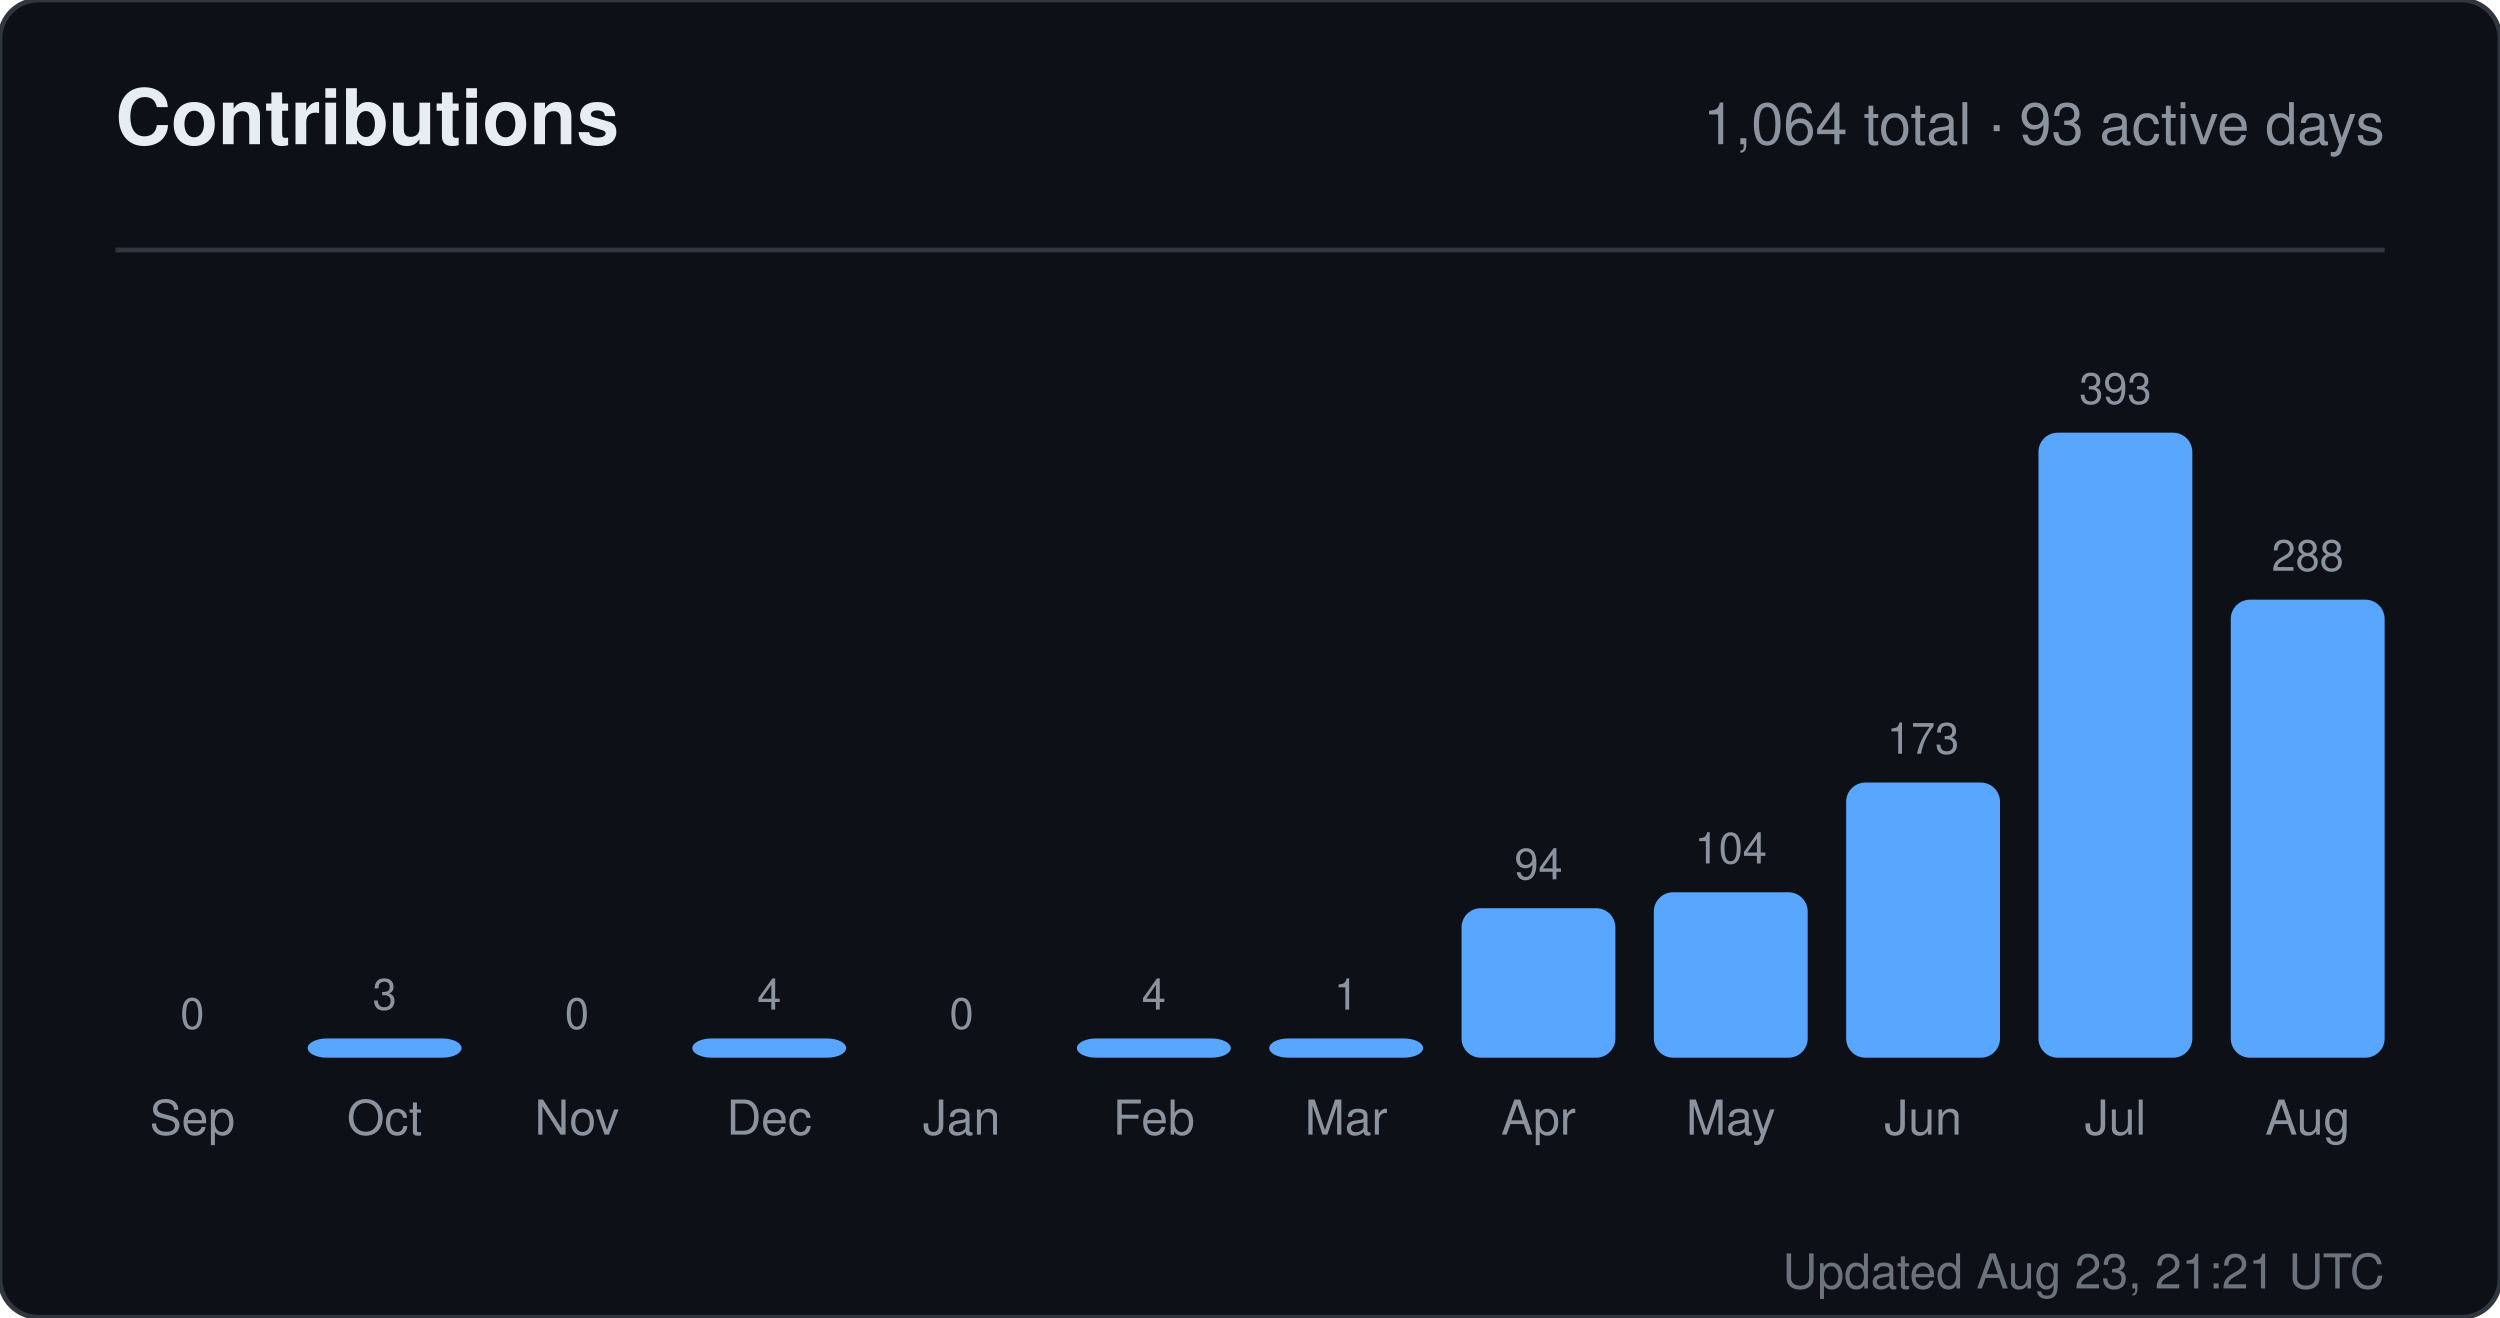
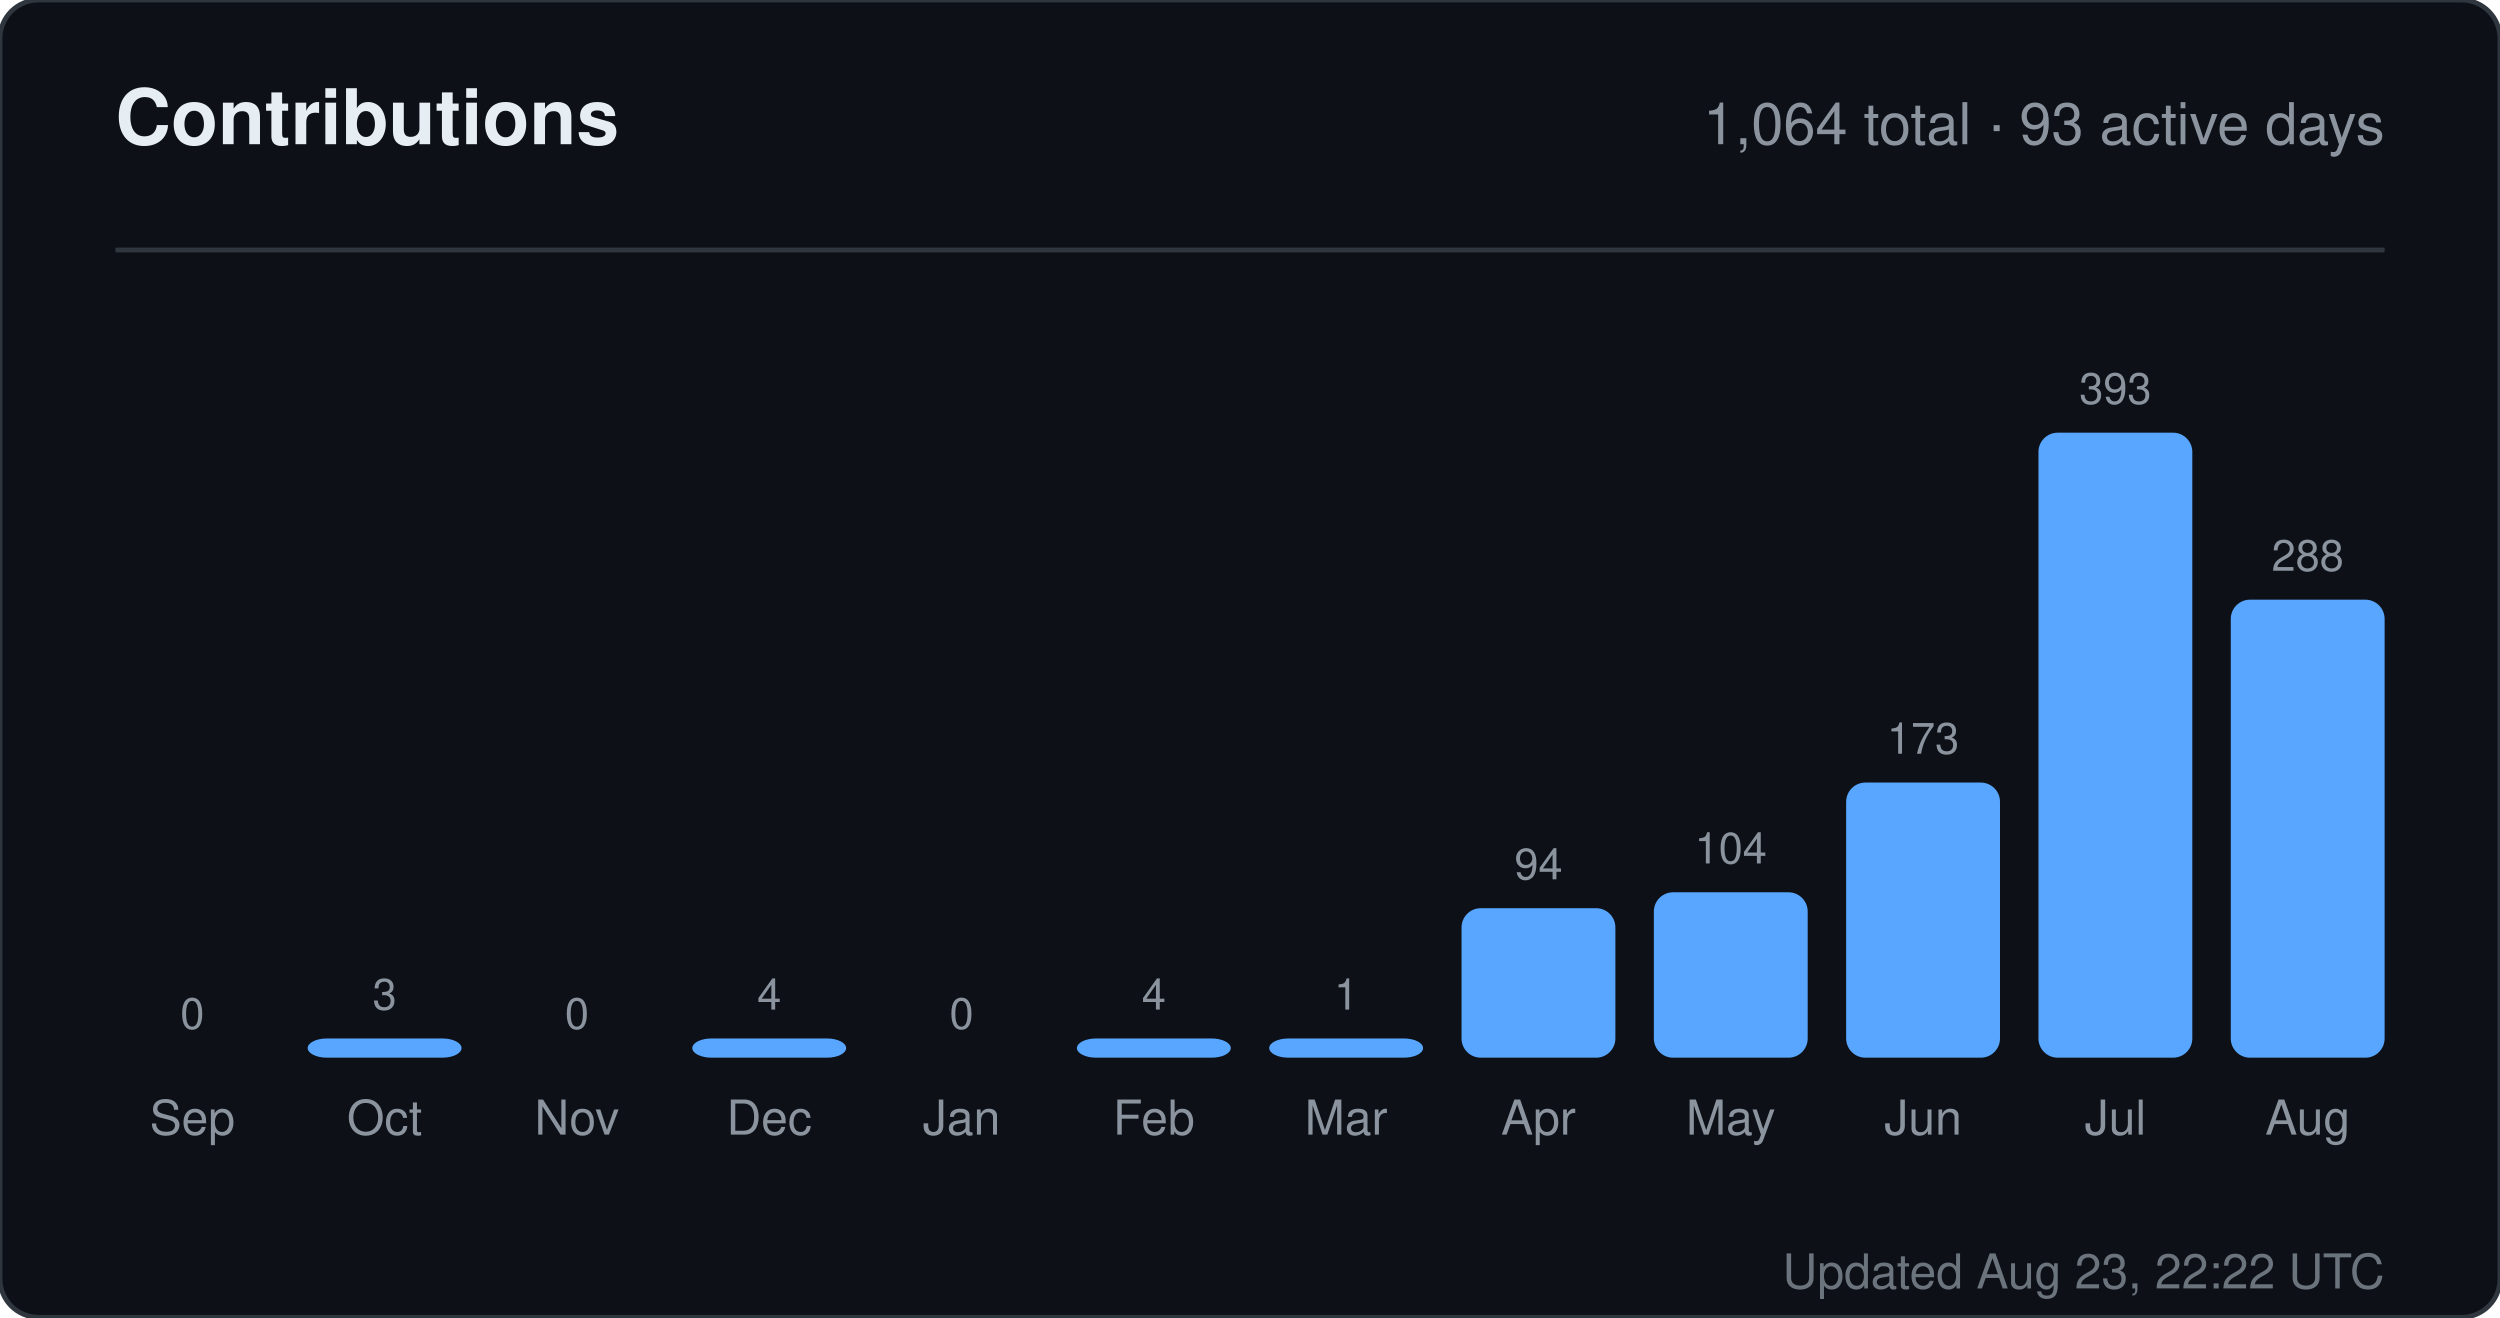
<svg xmlns="http://www.w3.org/2000/svg" width="520" height="274" viewBox="0 0 520 274" role="img" aria-label="Contributions for sandiirawan12">
  <rect width="520" height="274" rx="8" fill="#0d1117" stroke="#30363d" />
  <g font-family="-apple-system, BlinkMacSystemFont, Segoe UI, Helvetica, Arial, sans-serif">
    <text x="24" y="30" fill="#e6edf3" font-size="16" font-weight="700">Contributions</text>
    <text x="496" y="30" fill="#8b949e" font-size="12" text-anchor="end">1,064 total · 93 active days</text>
    <line x1="24" y1="52" x2="496" y2="52" stroke="#30363d" />
    <text x="40" y="214" fill="#8b949e" font-size="9" text-anchor="middle">0</text>
    <rect x="24" y="220" width="32" height="0" rx="4" fill="#58a6ff" />
    <text x="40" y="236" fill="#8b949e" font-size="10" text-anchor="middle">Sep</text>
    <text x="80" y="210" fill="#8b949e" font-size="9" text-anchor="middle">3</text>
    <rect x="64" y="216" width="32" height="4" rx="4" fill="#58a6ff" />
    <text x="80" y="236" fill="#8b949e" font-size="10" text-anchor="middle">Oct</text>
    <text x="120" y="214" fill="#8b949e" font-size="9" text-anchor="middle">0</text>
    <rect x="104" y="220" width="32" height="0" rx="4" fill="#58a6ff" />
    <text x="120" y="236" fill="#8b949e" font-size="10" text-anchor="middle">Nov</text>
    <text x="160" y="210" fill="#8b949e" font-size="9" text-anchor="middle">4</text>
    <rect x="144" y="216" width="32" height="4" rx="4" fill="#58a6ff" />
    <text x="160" y="236" fill="#8b949e" font-size="10" text-anchor="middle">Dec</text>
    <text x="200" y="214" fill="#8b949e" font-size="9" text-anchor="middle">0</text>
    <rect x="184" y="220" width="32" height="0" rx="4" fill="#58a6ff" />
    <text x="200" y="236" fill="#8b949e" font-size="10" text-anchor="middle">Jan</text>
    <text x="240" y="210" fill="#8b949e" font-size="9" text-anchor="middle">4</text>
    <rect x="224" y="216" width="32" height="4" rx="4" fill="#58a6ff" />
    <text x="240" y="236" fill="#8b949e" font-size="10" text-anchor="middle">Feb</text>
    <text x="280" y="210" fill="#8b949e" font-size="9" text-anchor="middle">1</text>
    <rect x="264" y="216" width="32" height="4" rx="4" fill="#58a6ff" />
    <text x="280" y="236" fill="#8b949e" font-size="10" text-anchor="middle">Mar</text>
    <text x="320" y="182.906" fill="#8b949e" font-size="9" text-anchor="middle">94</text>
    <rect x="304" y="188.906" width="32" height="31.094" rx="4" fill="#58a6ff" />
    <text x="320" y="236" fill="#8b949e" font-size="10" text-anchor="middle">Apr</text>
    <text x="360" y="179.598" fill="#8b949e" font-size="9" text-anchor="middle">104</text>
    <rect x="344" y="185.598" width="32" height="34.402" rx="4" fill="#58a6ff" />
    <text x="360" y="236" fill="#8b949e" font-size="10" text-anchor="middle">May</text>
    <text x="400" y="156.774" fill="#8b949e" font-size="9" text-anchor="middle">173</text>
    <rect x="384" y="162.774" width="32" height="57.226" rx="4" fill="#58a6ff" />
    <text x="400" y="236" fill="#8b949e" font-size="10" text-anchor="middle">Jun</text>
    <text x="440" y="84" fill="#8b949e" font-size="9" text-anchor="middle">393</text>
    <rect x="424" y="90" width="32" height="130" rx="4" fill="#58a6ff" />
    <text x="440" y="236" fill="#8b949e" font-size="10" text-anchor="middle">Jul</text>
    <text x="480" y="118.733" fill="#8b949e" font-size="9" text-anchor="middle">288</text>
    <rect x="464" y="124.733" width="32" height="95.267" rx="4" fill="#58a6ff" />
    <text x="480" y="236" fill="#8b949e" font-size="10" text-anchor="middle">Aug</text>
-     <text x="496" y="268" fill="#8b949e" font-size="10" text-anchor="end" opacity="0.75">Updated Aug 23, 21:21 UTC</text>
+     <text x="496" y="268" fill="#8b949e" font-size="10" text-anchor="end" opacity="0.75">Updated Aug 23, 22:22 UTC</text>
  </g>
</svg>
